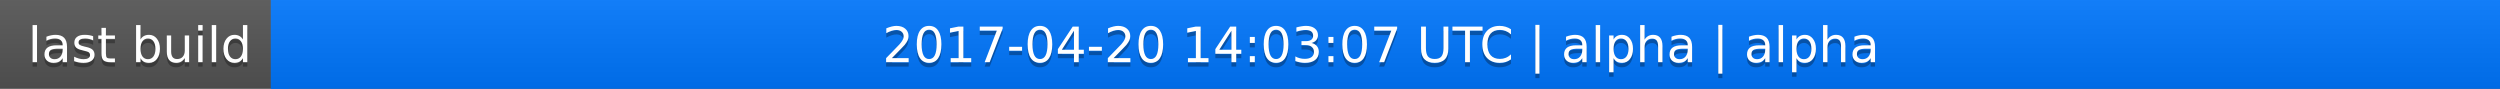
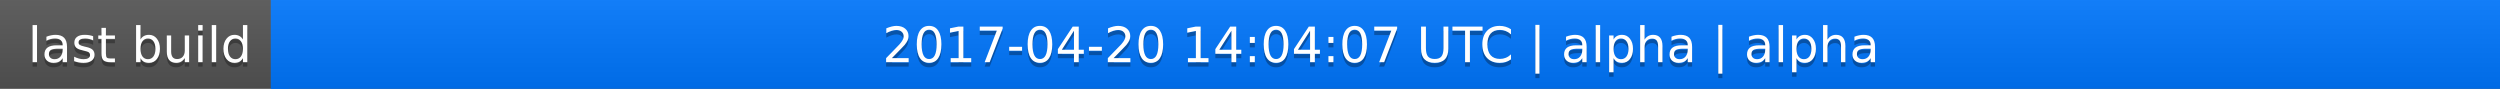
<svg xmlns="http://www.w3.org/2000/svg" width="563" height="20">
  <linearGradient id="a" x2="0" y2="100%">
    <stop offset="0" stop-color="#bbb" stop-opacity=".1" />
    <stop offset="1" stop-opacity=".1" />
  </linearGradient>
  <rect rx="0" width="563" height="20" fill="#555" />
  <rect rx="0" x="61" width="502" height="20" fill="#07f" />
  <path fill="#07f" d="M61 0h4v20h-4z" />
  <rect rx="0" width="563" height="20" fill="url(#a)" />
  <g fill="#fff" text-anchor="middle" font-family="DejaVu Sans,Verdana,Geneva,sans-serif" font-size="11">
    <text x="31.5" y="15" fill="#010101" fill-opacity=".3">last build</text>
    <text x="31.5" y="14">last build</text>
-     <text x="311" y="15" fill="#010101" fill-opacity=".3">2017-04-20 14:03:07 UTC | alpha | alpha</text>
-     <text x="311" y="14">2017-04-20 14:03:07 UTC | alpha | alpha</text>
+     <text x="311" y="15" fill="#010101" fill-opacity=".3">2017-04-20 14:04:07 UTC | alpha | alpha</text>
+     <text x="311" y="14">2017-04-20 14:04:07 UTC | alpha | alpha</text>
  </g>
</svg>
